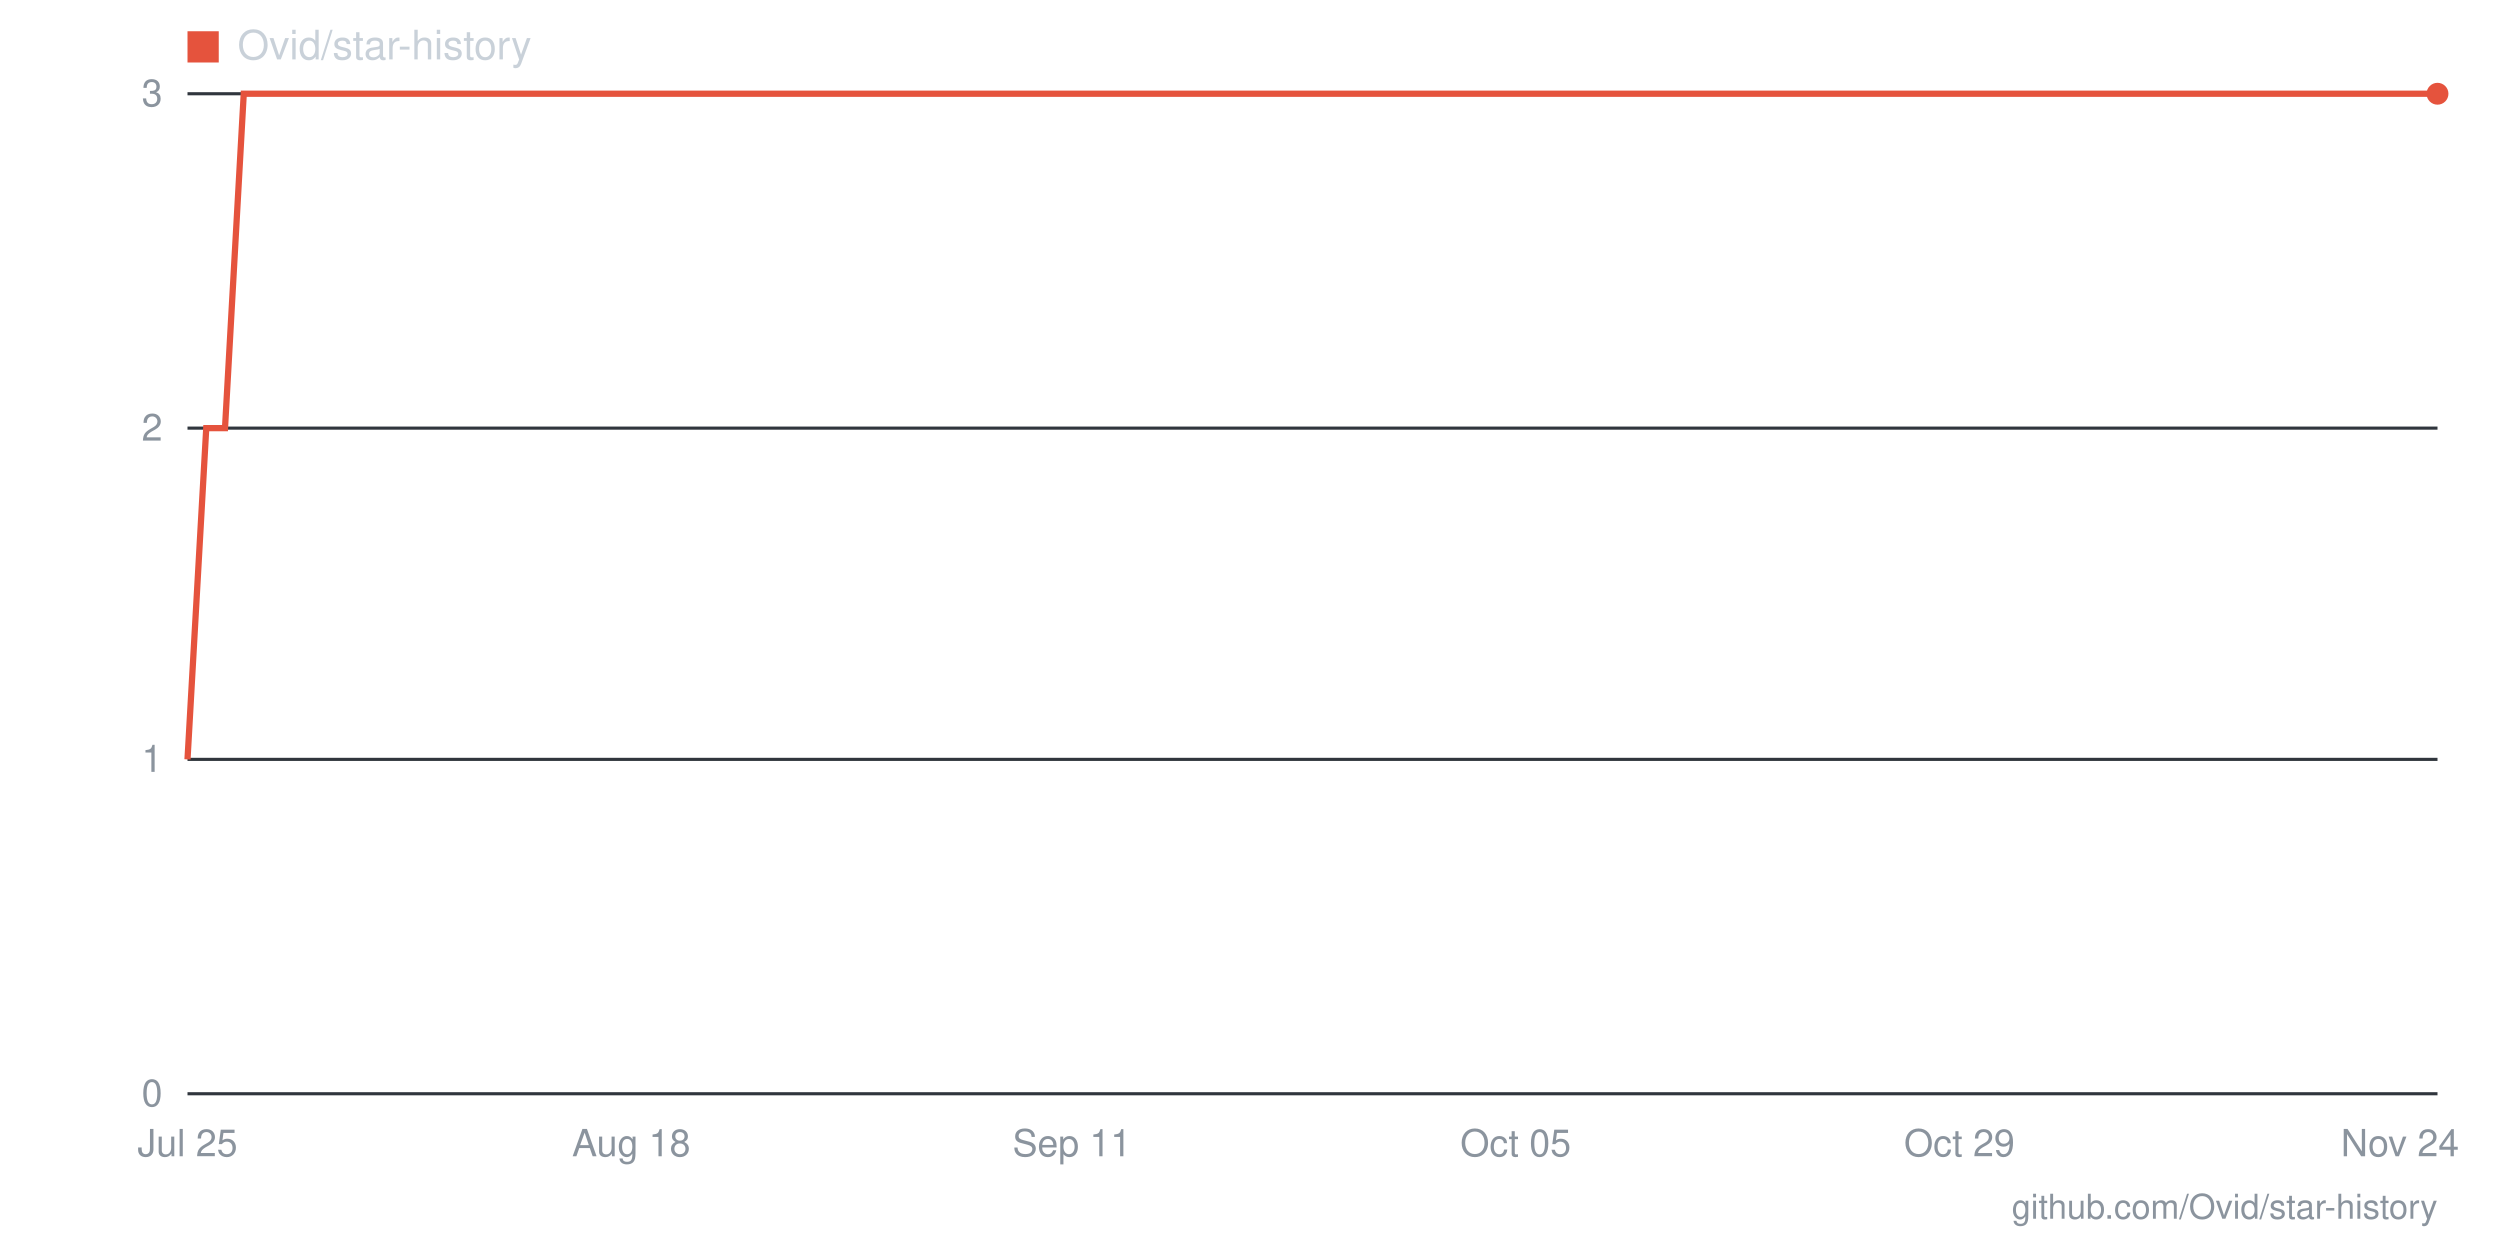
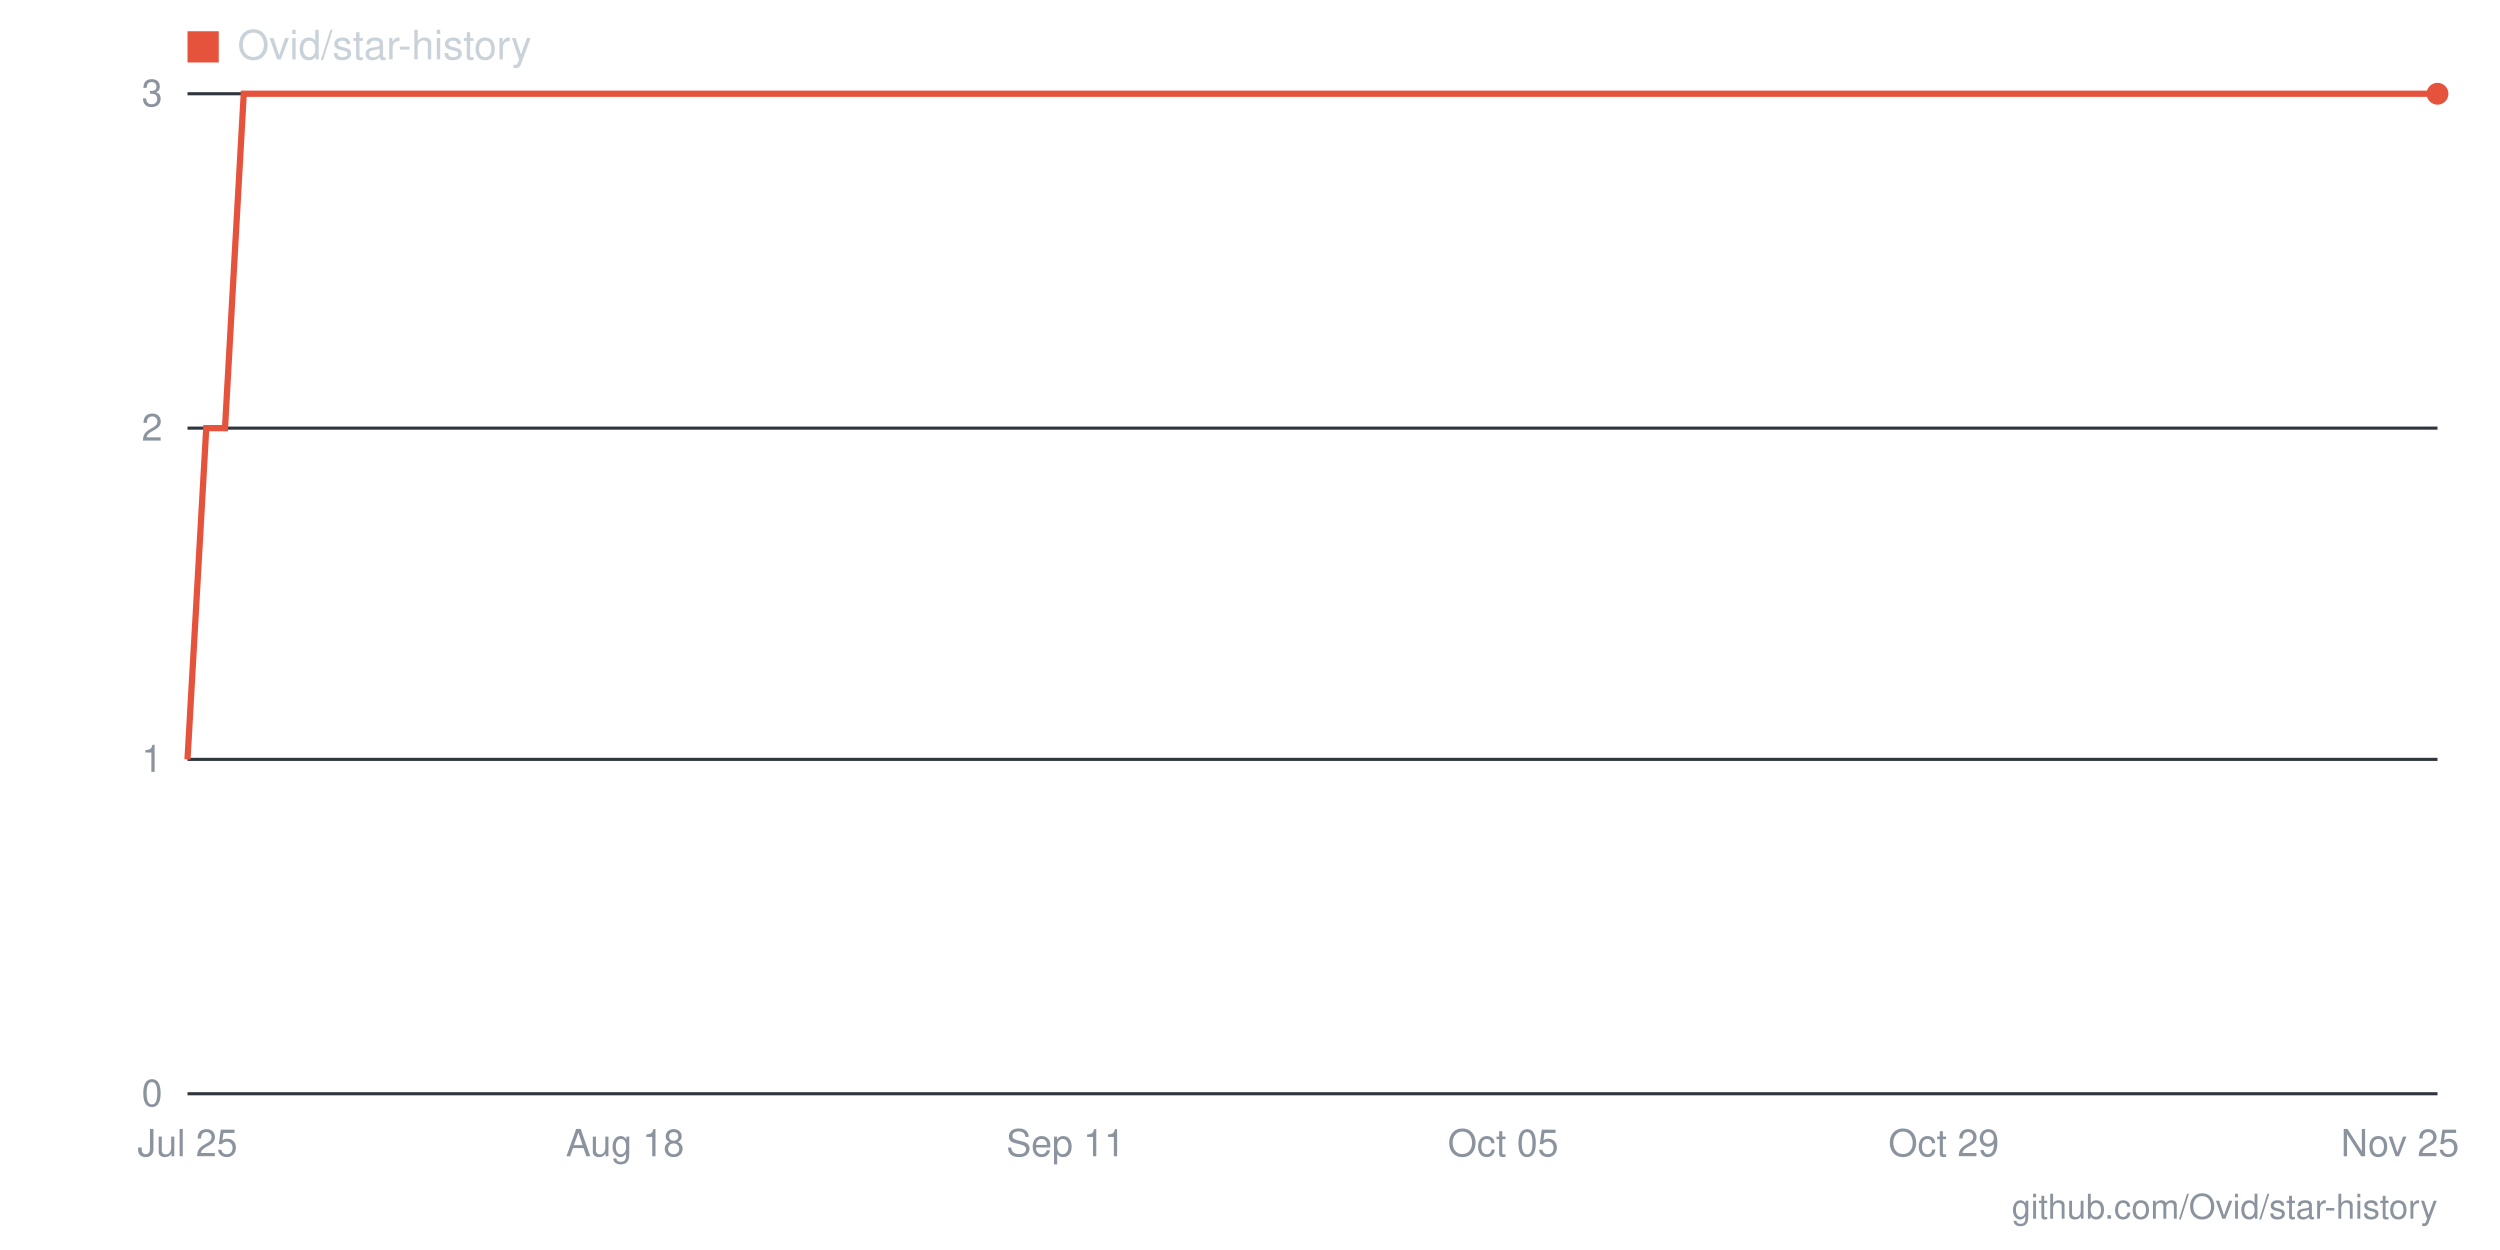
- <svg xmlns="http://www.w3.org/2000/svg" viewBox="0 0 800 400" width="800" height="400" role="img" aria-label="Star history for Ovid/star-history: 3 stars as of 2026-11-24">
+ <svg xmlns="http://www.w3.org/2000/svg" viewBox="0 0 800 400" width="800" height="400" role="img" aria-label="Star history for Ovid/star-history: 3 stars as of 2026-11-25">
  <line x1="60" y1="350" x2="780" y2="350" stroke="#30363d" stroke-width="1" />
  <text x="52" y="354" text-anchor="end" font-family="-apple-system,BlinkMacSystemFont,'Segoe UI',Helvetica,Arial,sans-serif" font-size="12" fill="#8b949e">0</text>
  <line x1="60" y1="243" x2="780" y2="243" stroke="#30363d" stroke-width="1" />
  <text x="52" y="247" text-anchor="end" font-family="-apple-system,BlinkMacSystemFont,'Segoe UI',Helvetica,Arial,sans-serif" font-size="12" fill="#8b949e">1</text>
  <line x1="60" y1="137" x2="780" y2="137" stroke="#30363d" stroke-width="1" />
  <text x="52" y="141" text-anchor="end" font-family="-apple-system,BlinkMacSystemFont,'Segoe UI',Helvetica,Arial,sans-serif" font-size="12" fill="#8b949e">2</text>
  <line x1="60" y1="30" x2="780" y2="30" stroke="#30363d" stroke-width="1" />
  <text x="52" y="34" text-anchor="end" font-family="-apple-system,BlinkMacSystemFont,'Segoe UI',Helvetica,Arial,sans-serif" font-size="12" fill="#8b949e">3</text>
-   <text x="768" y="370" text-anchor="middle" font-family="-apple-system,BlinkMacSystemFont,'Segoe UI',Helvetica,Arial,sans-serif" font-size="12" fill="#8b949e">Nov 24</text>
-   <text x="627" y="370" text-anchor="middle" font-family="-apple-system,BlinkMacSystemFont,'Segoe UI',Helvetica,Arial,sans-serif" font-size="12" fill="#8b949e">Oct 29</text>
-   <text x="485" y="370" text-anchor="middle" font-family="-apple-system,BlinkMacSystemFont,'Segoe UI',Helvetica,Arial,sans-serif" font-size="12" fill="#8b949e">Oct 05</text>
-   <text x="343" y="370" text-anchor="middle" font-family="-apple-system,BlinkMacSystemFont,'Segoe UI',Helvetica,Arial,sans-serif" font-size="12" fill="#8b949e">Sep 11</text>
-   <text x="202" y="370" text-anchor="middle" font-family="-apple-system,BlinkMacSystemFont,'Segoe UI',Helvetica,Arial,sans-serif" font-size="12" fill="#8b949e">Aug 18</text>
+   <text x="768" y="370" text-anchor="middle" font-family="-apple-system,BlinkMacSystemFont,'Segoe UI',Helvetica,Arial,sans-serif" font-size="12" fill="#8b949e">Nov 25</text>
+   <text x="622" y="370" text-anchor="middle" font-family="-apple-system,BlinkMacSystemFont,'Segoe UI',Helvetica,Arial,sans-serif" font-size="12" fill="#8b949e">Oct 29</text>
+   <text x="481" y="370" text-anchor="middle" font-family="-apple-system,BlinkMacSystemFont,'Segoe UI',Helvetica,Arial,sans-serif" font-size="12" fill="#8b949e">Oct 05</text>
+   <text x="341" y="370" text-anchor="middle" font-family="-apple-system,BlinkMacSystemFont,'Segoe UI',Helvetica,Arial,sans-serif" font-size="12" fill="#8b949e">Sep 11</text>
+   <text x="200" y="370" text-anchor="middle" font-family="-apple-system,BlinkMacSystemFont,'Segoe UI',Helvetica,Arial,sans-serif" font-size="12" fill="#8b949e">Aug 18</text>
  <text x="60" y="370" text-anchor="middle" font-family="-apple-system,BlinkMacSystemFont,'Segoe UI',Helvetica,Arial,sans-serif" font-size="12" fill="#8b949e">Jul 25</text>
-   <polyline fill="none" stroke="#e5533d" stroke-width="2" points="60,243 66,137 72,137 78,30 84,30 90,30 95,30 101,30 107,30 113,30 119,30 125,30 131,30 137,30 143,30 149,30 154,30 160,30 166,30 172,30 178,30 184,30 190,30 196,30 202,30 208,30 213,30 219,30 225,30 231,30 237,30 243,30 249,30 255,30 261,30 267,30 272,30 278,30 284,30 290,30 296,30 302,30 308,30 314,30 320,30 326,30 331,30 337,30 343,30 349,30 355,30 361,30 367,30 373,30 379,30 385,30 390,30 396,30 402,30 408,30 414,30 420,30 426,30 432,30 438,30 444,30 450,30 455,30 461,30 467,30 473,30 479,30 485,30 491,30 497,30 503,30 509,30 514,30 520,30 526,30 532,30 538,30 544,30 550,30 556,30 562,30 568,30 573,30 579,30 585,30 591,30 597,30 603,30 609,30 615,30 621,30 627,30 632,30 638,30 644,30 650,30 656,30 662,30 668,30 674,30 680,30 686,30 691,30 697,30 703,30 709,30 715,30 721,30 727,30 733,30 739,30 745,30 750,30 756,30 762,30 768,30 774,30 780,30" />
+   <polyline fill="none" stroke="#e5533d" stroke-width="2" points="60,243 66,137 72,137 78,30 83,30 89,30 95,30 101,30 107,30 113,30 119,30 124,30 130,30 136,30 142,30 148,30 154,30 160,30 165,30 171,30 177,30 183,30 189,30 195,30 200,30 206,30 212,30 218,30 224,30 230,30 236,30 241,30 247,30 253,30 259,30 265,30 271,30 277,30 282,30 288,30 294,30 300,30 306,30 312,30 318,30 323,30 329,30 335,30 341,30 347,30 353,30 359,30 364,30 370,30 376,30 382,30 388,30 394,30 400,30 405,30 411,30 417,30 423,30 429,30 435,30 440,30 446,30 452,30 458,30 464,30 470,30 476,30 481,30 487,30 493,30 499,30 505,30 511,30 517,30 522,30 528,30 534,30 540,30 546,30 552,30 558,30 563,30 569,30 575,30 581,30 587,30 593,30 599,30 604,30 610,30 616,30 622,30 628,30 634,30 640,30 645,30 651,30 657,30 663,30 669,30 675,30 680,30 686,30 692,30 698,30 704,30 710,30 716,30 721,30 727,30 733,30 739,30 745,30 751,30 757,30 762,30 768,30 774,30 780,30" />
  <circle cx="780" cy="30" r="3.5" fill="#e5533d" />
  <rect x="60" y="10" width="10" height="10" fill="#e5533d" />
  <text x="76" y="19" font-family="-apple-system,BlinkMacSystemFont,'Segoe UI',Helvetica,Arial,sans-serif" font-size="13" fill="#c9d1d9">Ovid/star-history</text>
  <text x="780" y="390" text-anchor="end" font-family="-apple-system,BlinkMacSystemFont,'Segoe UI',Helvetica,Arial,sans-serif" font-size="11" fill="#8b949e">github.com/Ovid/star-history</text>
</svg>
